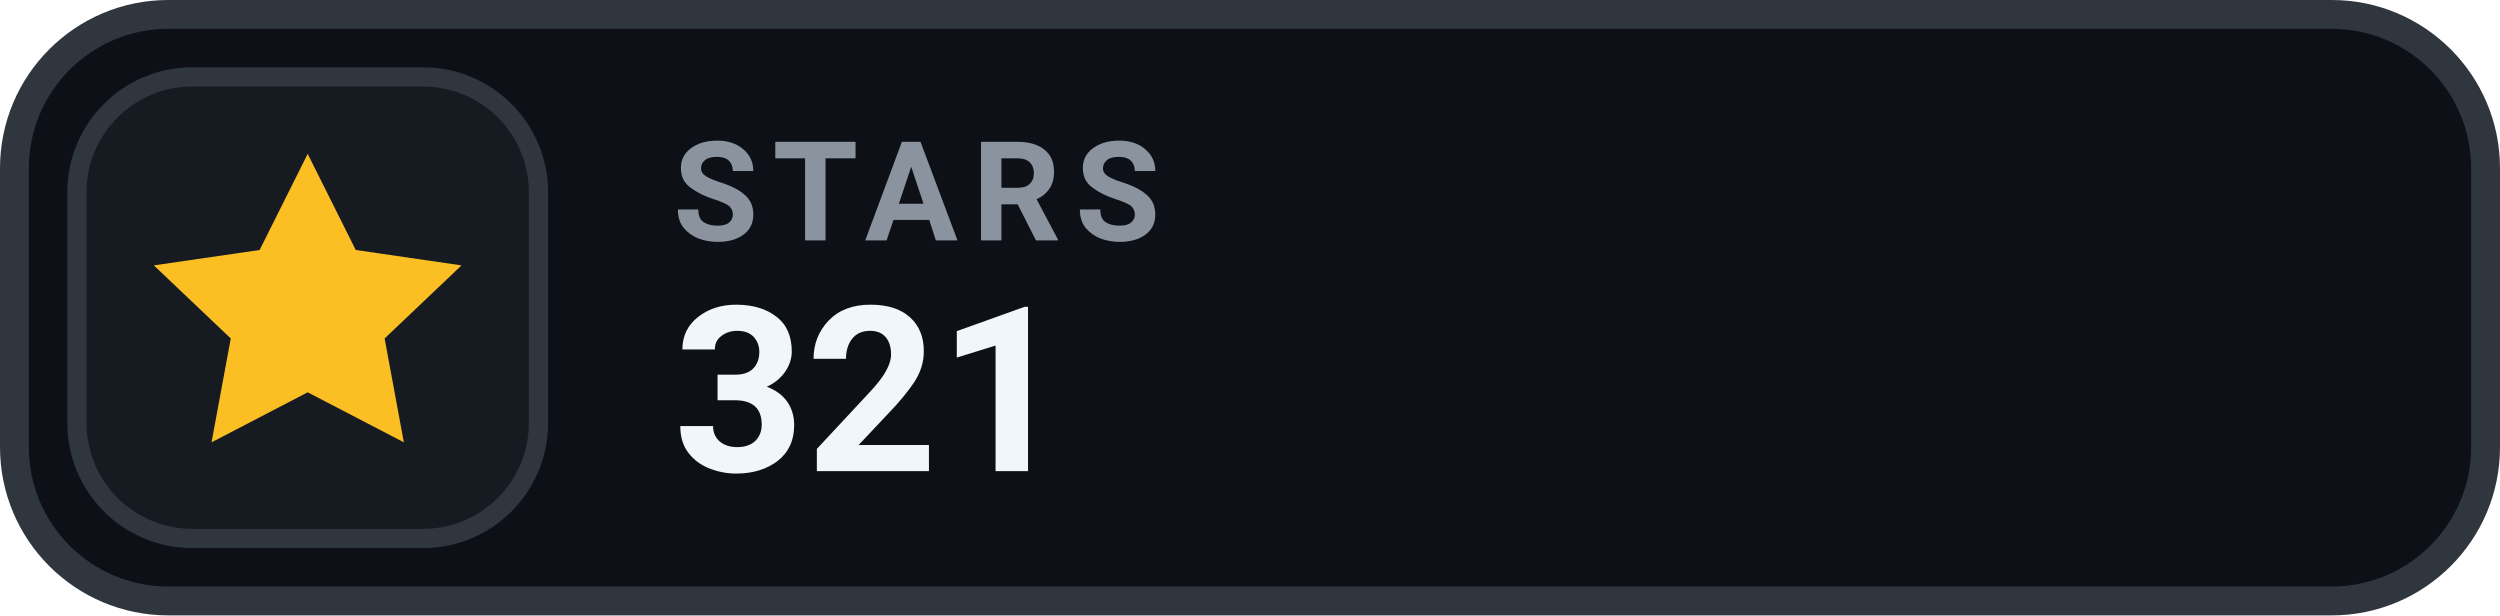
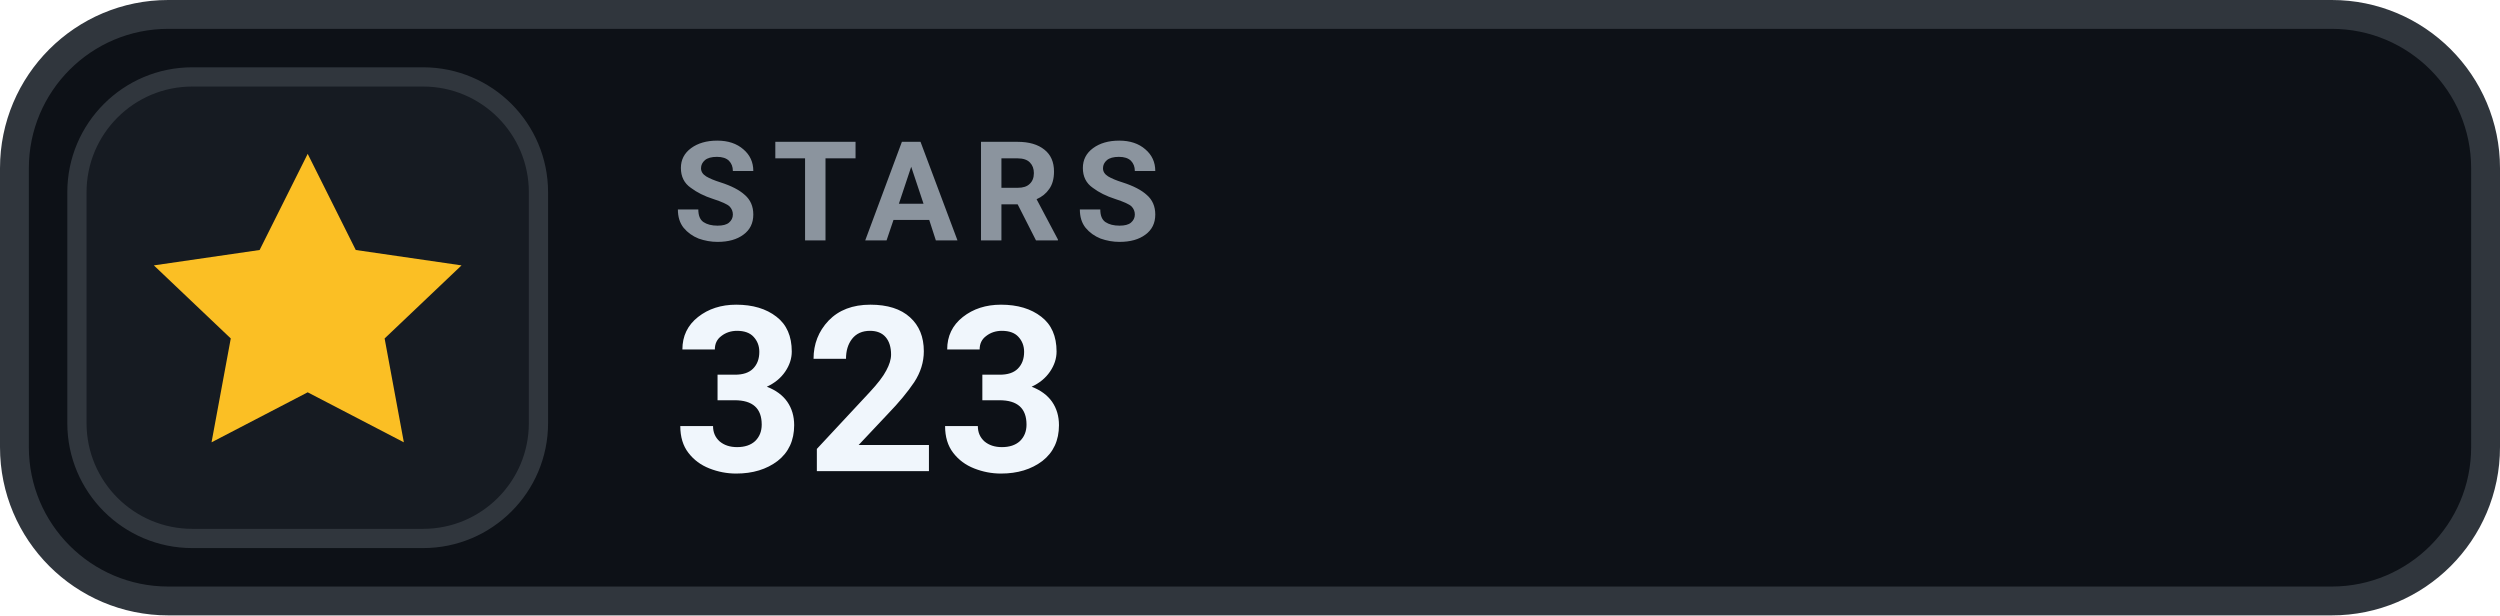
- <svg xmlns="http://www.w3.org/2000/svg" width="130" height="32" viewBox="0 0 130 32" role="img" aria-label="STARS 321">
+ <svg xmlns="http://www.w3.org/2000/svg" width="130" height="32" viewBox="0 0 130 32" role="img" aria-label="STARS 323">
  <rect x=".75" y=".75" width="128.5" height="30.5" rx="8" fill="#0D1117" stroke="#30363D" stroke-width="1.5" />
  <rect x="4" y="4" width="24" height="24" rx="6" fill="#161B22" stroke="#30363D" stroke-width="1" />
  <g transform="translate(16 16)" style="color:#FBBF24;">
    <path d="M0 -8 l2.5 5 5.5 .8 -4 3.8 1 5.4 -5 -2.6 -5 2.6 1 -5.4 -4 -3.8 5.5 -.8 Z" fill="currentColor" />
  </g>
  <text x="35" y="12.5" fill="#8B949E" font-family="-apple-system,BlinkMacSystemFont,'Segoe UI',Roboto,Helvetica,Arial,sans-serif" font-size="7.2" font-weight="700" letter-spacing=".75">STARS</text>
-   <text x="35" y="24.5" fill="#F0F6FC" font-family="-apple-system,BlinkMacSystemFont,'Segoe UI',Roboto,Helvetica,Arial,sans-serif" font-size="12" font-weight="700">321</text>
+   <text x="35" y="24.5" fill="#F0F6FC" font-family="-apple-system,BlinkMacSystemFont,'Segoe UI',Roboto,Helvetica,Arial,sans-serif" font-size="12" font-weight="700">323</text>
</svg>
